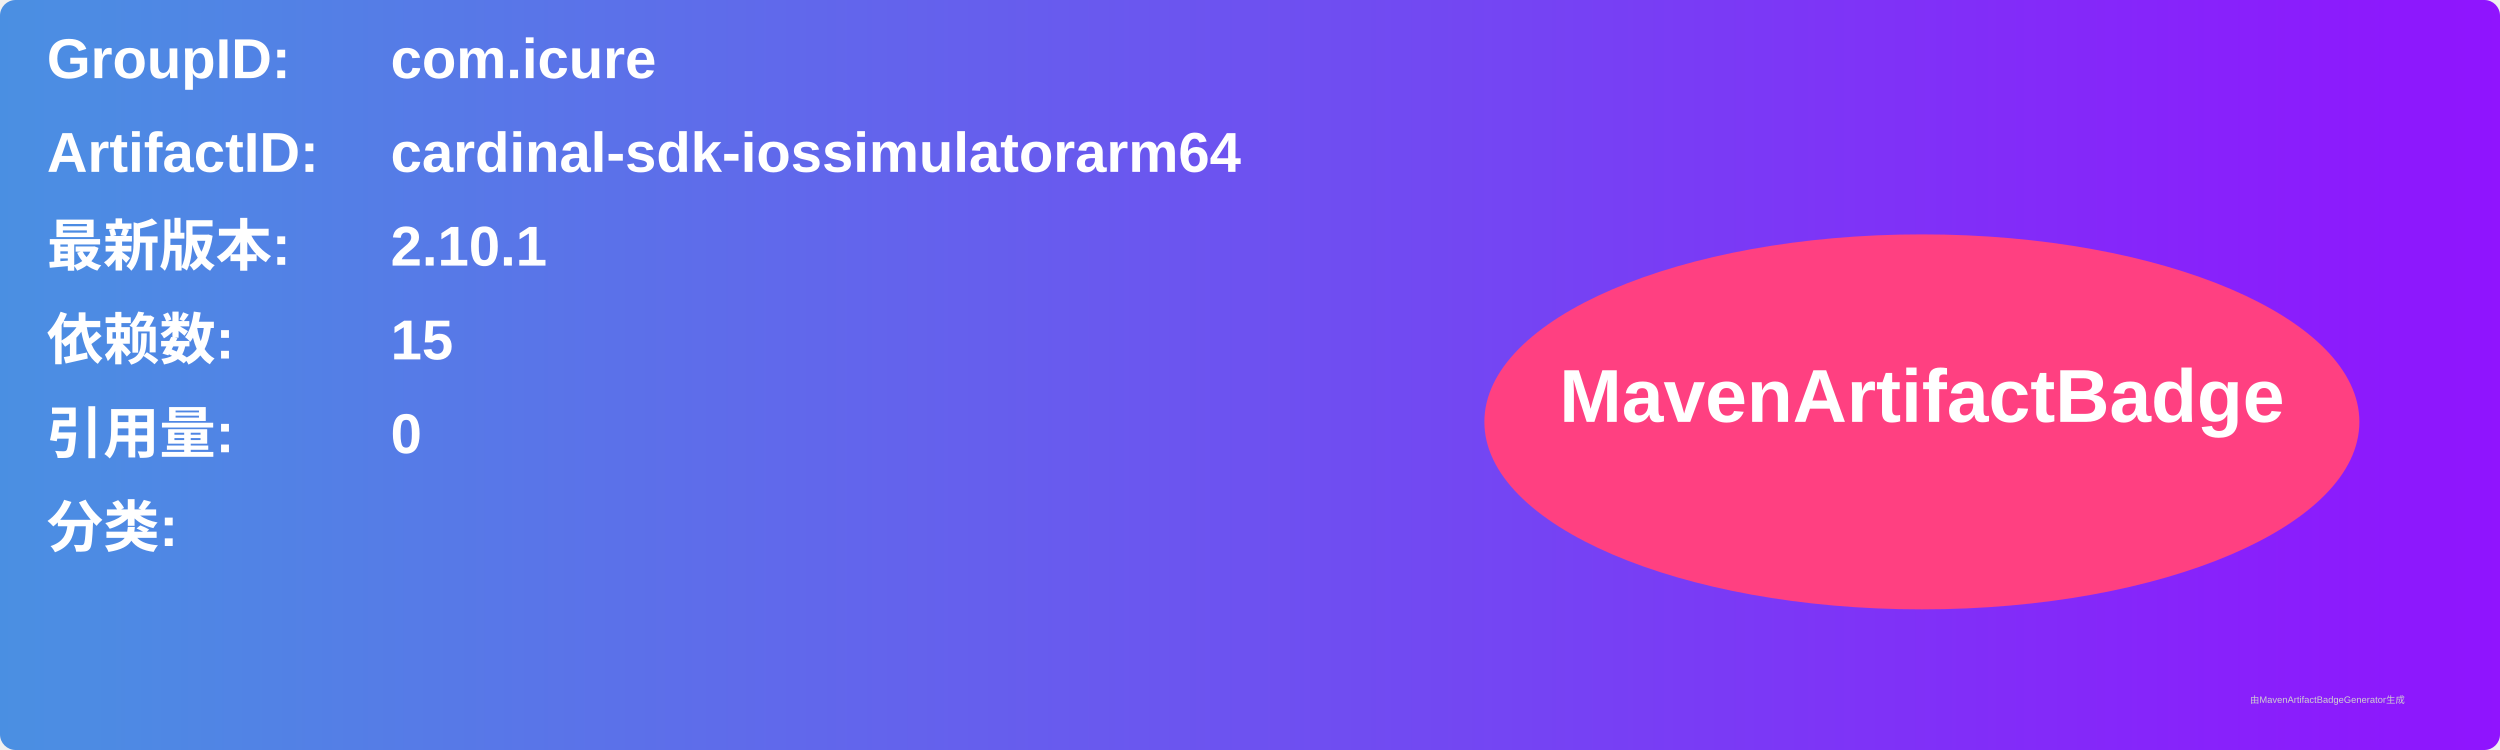
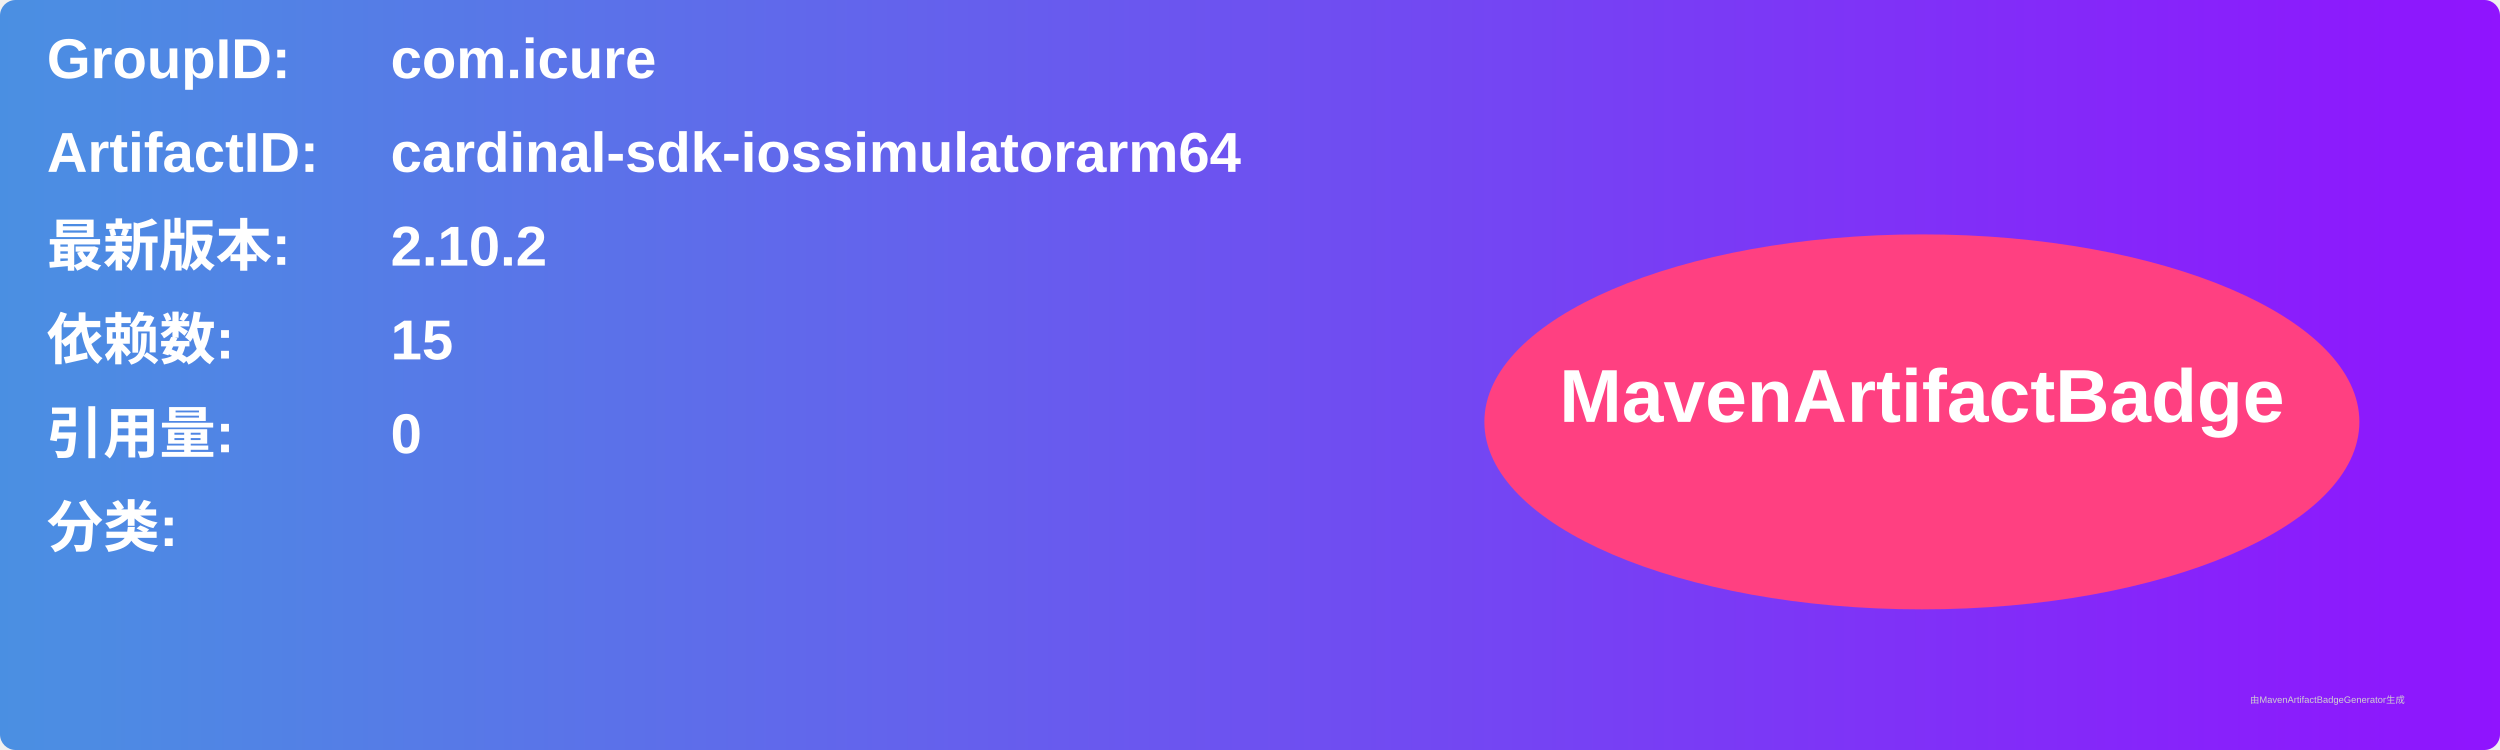
<svg xmlns="http://www.w3.org/2000/svg" width="800" height="240" viewBox="0 0 800 240">
  <linearGradient id="grad" x1="0%" y1="0%" x2="100%" y2="0%">
    <stop offset="0%" stop-color="#4a90e2" />
    <stop offset="100%" stop-color="#9013fe" />
  </linearGradient>
  <rect width="100%" height="100%" rx="5" ry="5" fill="url(#grad)" />
  <g transform="translate(15, 15)">
    <text x="0" y="10" font-family="Arial" font-size="18" fill="white" font-weight="bold" width="260">GroupID:</text>
    <text x="110" y="10" font-family="Arial" font-size="18" fill="white" font-weight="bold" width="460">com.icure</text>
    <text x="0" y="40" font-family="Arial" font-size="18" fill="white" font-weight="bold" width="260">ArtifactID:</text>
    <text x="110" y="40" font-family="Arial" font-size="18" fill="white" font-weight="bold" width="460">cardinal-sdk-iossimulatorarm64</text>
    <text x="0" y="70" font-family="Arial" font-size="18" fill="white" font-weight="bold">最新版本:</text>
    <text x="110" y="70" font-family="Arial" font-size="18" fill="white" font-weight="bold">
-       <tspan font-weight="bold">2.10.1</tspan>
+       <tspan font-weight="bold">2.10.2</tspan>
    </text>
    <text x="0" y="100" font-family="Arial" font-size="18" fill="white" font-weight="bold">依赖数: </text>
    <text x="110" y="100" font-family="Arial" font-size="18" fill="white">
      <tspan font-weight="bold">15</tspan>
    </text>
    <text x="0" y="130" font-family="Arial" font-size="18" fill="white" font-weight="bold">引用量: </text>
    <text x="110" y="130" font-family="Arial" font-size="18" fill="white">
      <tspan font-weight="bold">0</tspan>
    </text>
    <text x="0" y="160" font-family="Arial" font-size="18" fill="white" font-weight="bold">分类:</text>
    <text x="10" y="190" font-family="Arial" font-size="10" fill="white">
      <tspan font-weight="bold" />
    </text>
    <ellipse cx="600" cy="120" rx="140" ry="60" fill="#ff4081" />
    <text x="600" y="120" text-anchor="middle" font-family="Arial" font-size="24" fill="white" font-weight="bold">MavenArtifactBadge</text>
  </g>
  <text x="720" y="225" font-family="Arial" font-size="3" fill="#d0d0d0">由MavenArtifactBadgeGenerator生成</text>
</svg>
